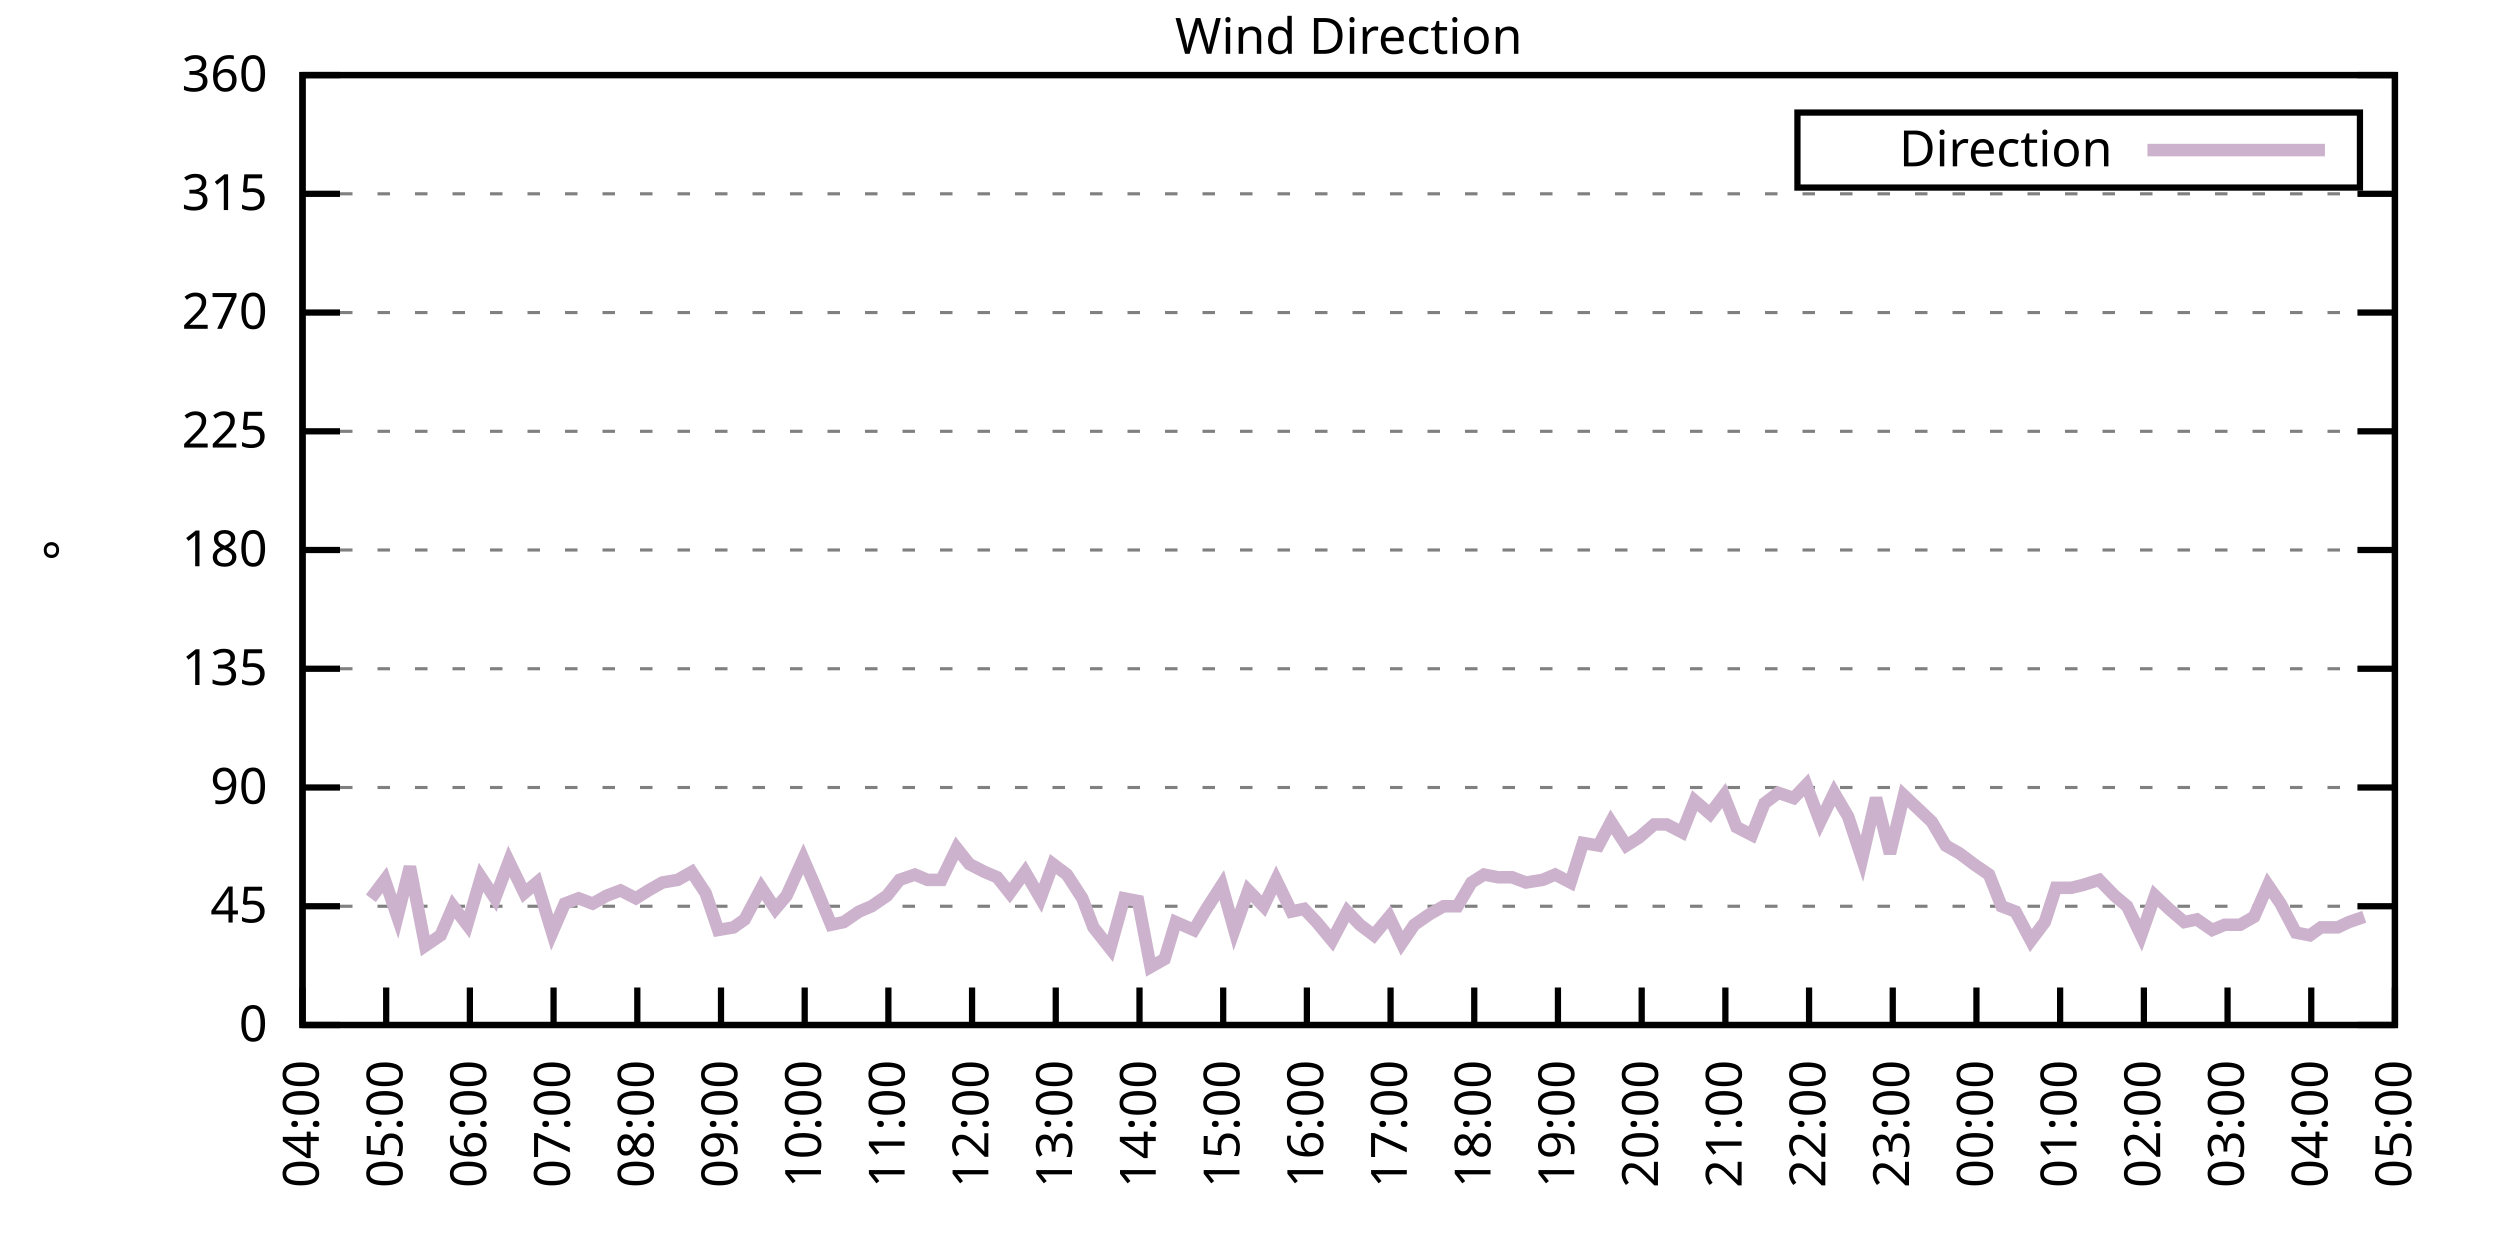
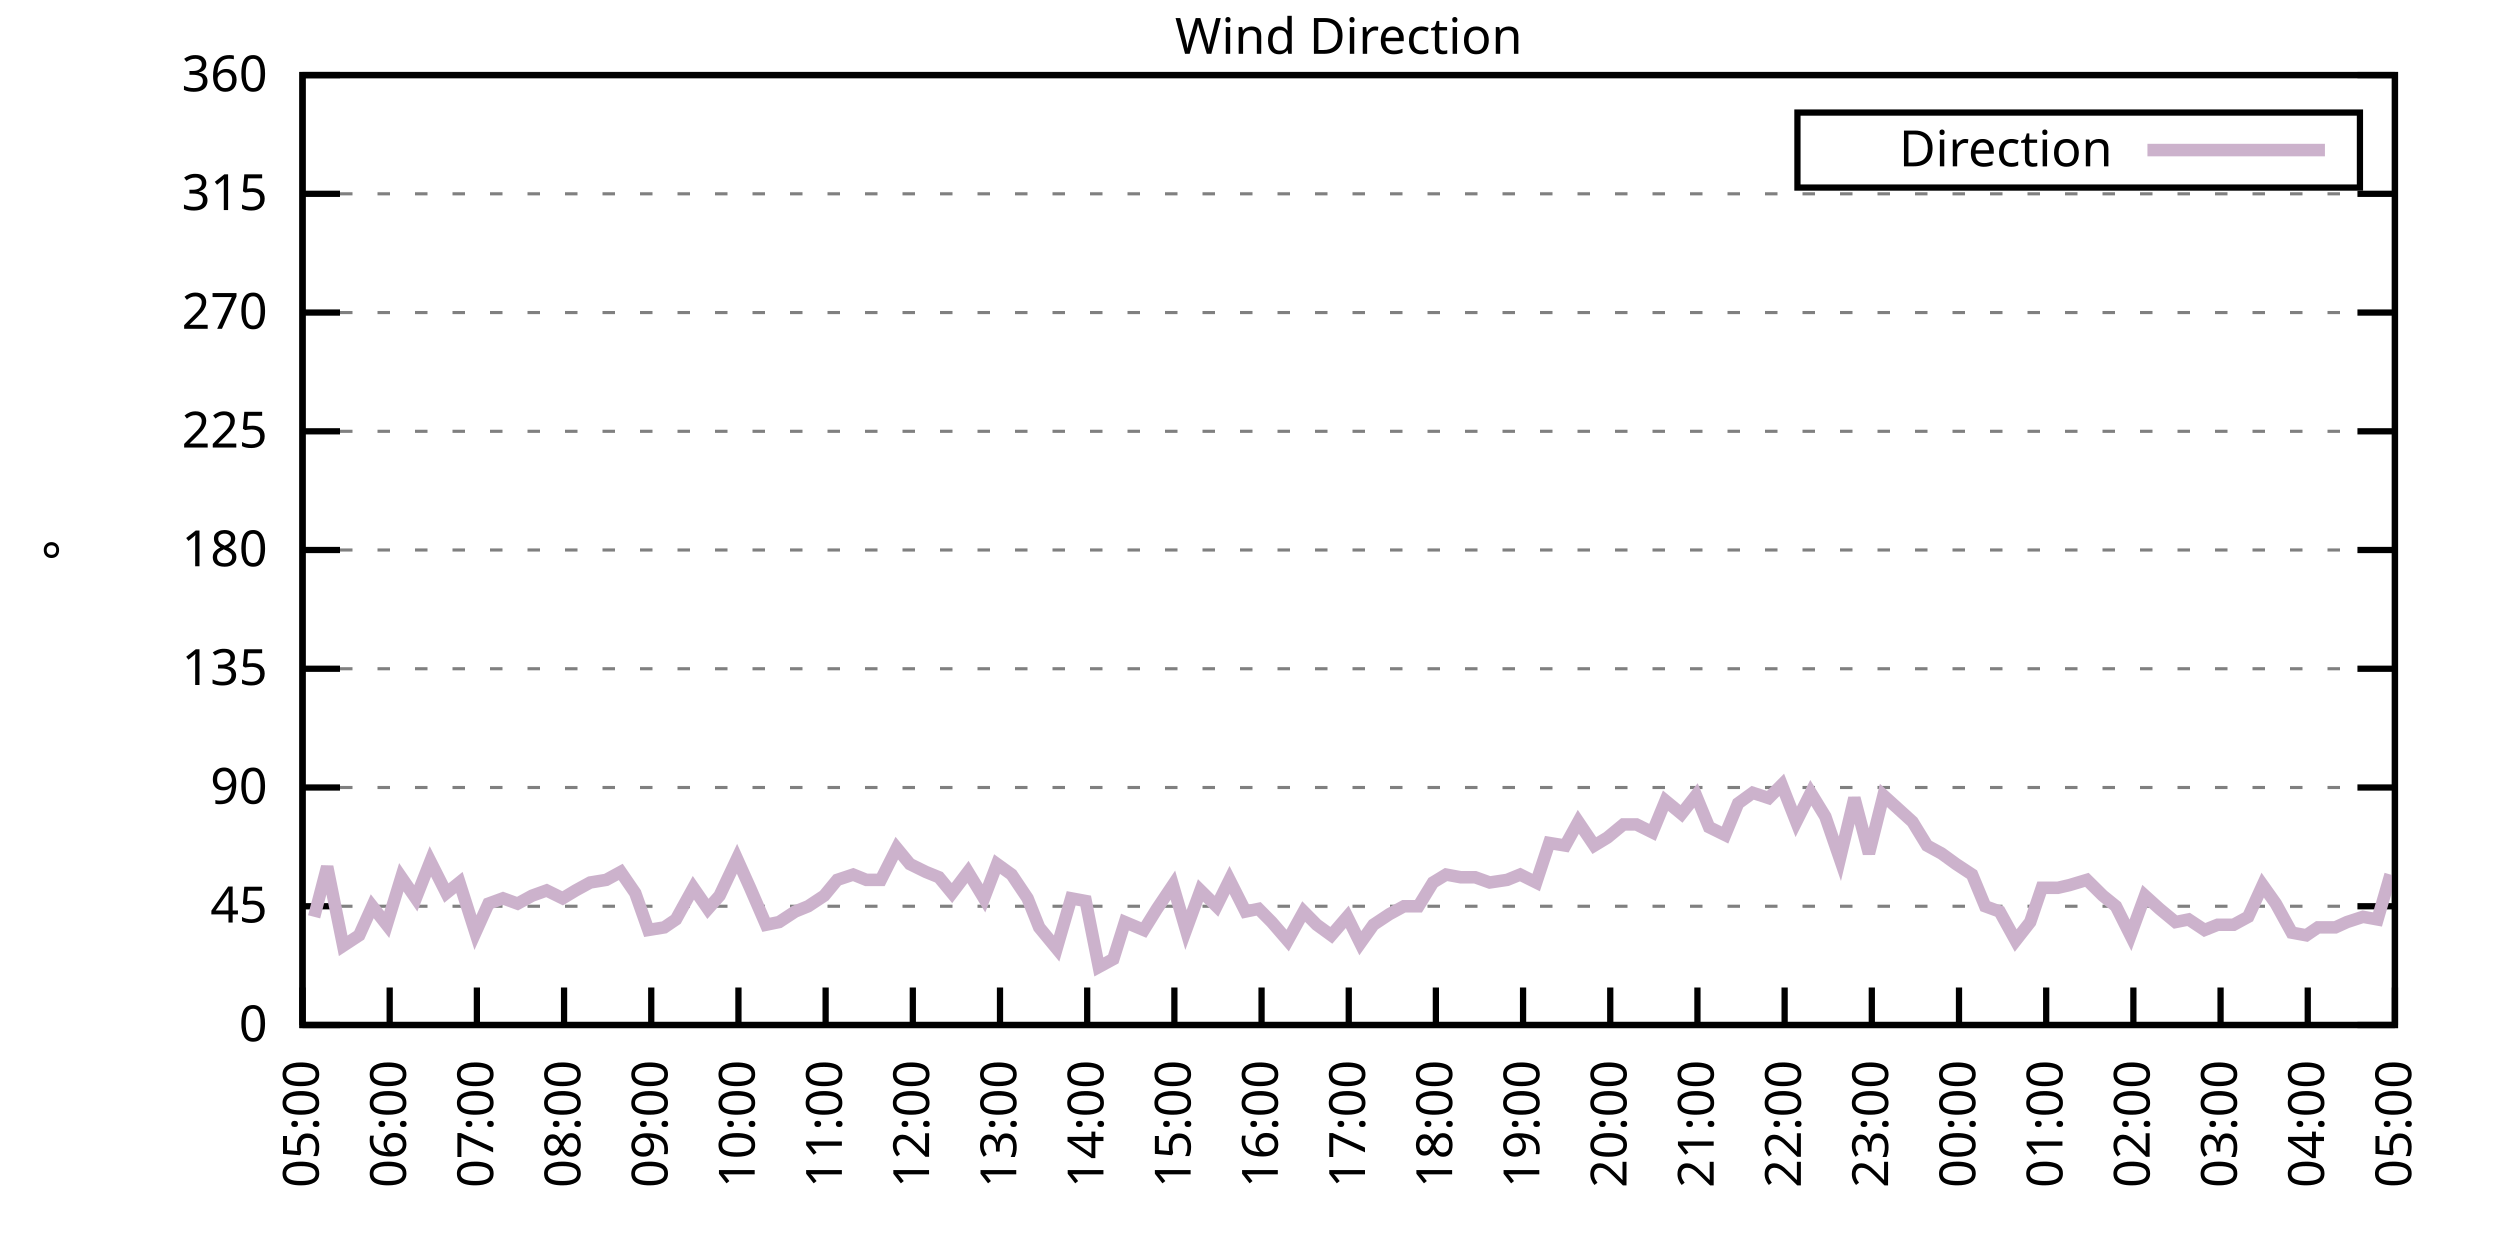
<svg xmlns="http://www.w3.org/2000/svg" xmlns:xlink="http://www.w3.org/1999/xlink" width="400" height="200" viewBox="0 0 400 200">
  <g id="gnuplot_canvas">
    <rect x="0" y="0" width="400" height="200" fill="none" />
    <defs>
      <circle id="gpDot" r="0.5" stroke-width="0.5" stroke="currentColor" />
      <path id="gpPt0" stroke-width="0.333" stroke="currentColor" d="M-1,0 h2 M0,-1 v2" />
      <path id="gpPt1" stroke-width="0.333" stroke="currentColor" d="M-1,-1 L1,1 M1,-1 L-1,1" />
      <path id="gpPt2" stroke-width="0.333" stroke="currentColor" d="M-1,0 L1,0 M0,-1 L0,1 M-1,-1 L1,1 M-1,1 L1,-1" />
      <rect id="gpPt3" stroke-width="0.333" stroke="currentColor" x="-1" y="-1" width="2" height="2" />
      <rect id="gpPt4" stroke-width="0.333" stroke="currentColor" fill="currentColor" x="-1" y="-1" width="2" height="2" />
      <circle id="gpPt5" stroke-width="0.333" stroke="currentColor" cx="0" cy="0" r="1" />
      <use xlink:href="#gpPt5" id="gpPt6" fill="currentColor" stroke="none" />
      <path id="gpPt7" stroke-width="0.333" stroke="currentColor" d="M0,-1.33 L-1.33,0.67 L1.33,0.67 z" />
      <use xlink:href="#gpPt7" id="gpPt8" fill="currentColor" stroke="none" />
      <use xlink:href="#gpPt7" id="gpPt9" stroke="currentColor" transform="rotate(180)" />
      <use xlink:href="#gpPt9" id="gpPt10" fill="currentColor" stroke="none" />
      <use xlink:href="#gpPt3" id="gpPt11" stroke="currentColor" transform="rotate(45)" />
      <use xlink:href="#gpPt11" id="gpPt12" fill="currentColor" stroke="none" />
      <path id="gpPt13" stroke-width="0.333" stroke="currentColor" d="M0,1.330 L1.265,0.411 L0.782,-1.067 L-0.782,-1.076 L-1.265,0.411 z" />
      <use xlink:href="#gpPt13" id="gpPt14" fill="currentColor" stroke="none" />
      <filter id="textbox" filterUnits="objectBoundingBox" x="0" y="0" height="1" width="1">
        <feFlood flood-color="white" flood-opacity="1" result="bgnd" />
        <feComposite in="SourceGraphic" in2="bgnd" operator="atop" />
      </filter>
      <filter id="greybox" filterUnits="objectBoundingBox" x="0" y="0" height="1" width="1">
        <feFlood flood-color="lightgrey" flood-opacity="1" result="grey" />
        <feComposite in="SourceGraphic" in2="grey" operator="atop" />
      </filter>
    </defs>
    <g fill="none" color="white" stroke="currentColor" stroke-width="1.00" stroke-linecap="butt" stroke-linejoin="miter">
</g>
    <g fill="none" color="black" stroke="currentColor" stroke-width="1.00" stroke-linecap="butt" stroke-linejoin="miter">
      <g stroke="none" shape-rendering="crispEdges">
        <polygon fill="rgb(255, 255, 255)" points="48.40,164.00 383.18,164.00 383.18,12.02 48.40,12.02 " />
      </g>
    </g>
    <g fill="none" color="black" stroke="currentColor" stroke-width="1.00" stroke-linecap="butt" stroke-linejoin="miter">
</g>
    <g fill="none" color="black" stroke="black" stroke-width="0.50" stroke-linecap="butt" stroke-linejoin="miter">
</g>
    <g fill="none" color="gray" stroke="currentColor" stroke-width="0.50" stroke-linecap="butt" stroke-linejoin="miter">
      <path stroke="gray" stroke-dasharray="2,4" class="gridline" d="M48.40,164.00 L383.19,164.00  " />
    </g>
    <g fill="none" color="gray" stroke="gray" stroke-width="1.00" stroke-linecap="butt" stroke-linejoin="miter">
</g>
    <g fill="none" color="black" stroke="currentColor" stroke-width="1.00" stroke-linecap="butt" stroke-linejoin="miter">
      <path stroke="black" d="M48.40,164.00 L54.40,164.00 M383.19,164.00 L377.19,164.00  " />
      <g transform="translate(42.80,166.60)" stroke="none" fill="black" font-family="Sans" font-size="8.00" text-anchor="end">
        <text>
          <tspan font-family="Sans"> 0</tspan>
        </text>
      </g>
    </g>
    <g fill="none" color="black" stroke="currentColor" stroke-width="1.00" stroke-linecap="butt" stroke-linejoin="miter">
</g>
    <g fill="none" color="black" stroke="black" stroke-width="0.50" stroke-linecap="butt" stroke-linejoin="miter">
</g>
    <g fill="none" color="gray" stroke="currentColor" stroke-width="0.50" stroke-linecap="butt" stroke-linejoin="miter">
      <path stroke="gray" stroke-dasharray="2,4" class="gridline" d="M48.40,145.00 L383.19,145.00  " />
    </g>
    <g fill="none" color="gray" stroke="gray" stroke-width="1.00" stroke-linecap="butt" stroke-linejoin="miter">
</g>
    <g fill="none" color="black" stroke="currentColor" stroke-width="1.00" stroke-linecap="butt" stroke-linejoin="miter">
      <path stroke="black" d="M48.40,145.00 L54.40,145.00 M383.19,145.00 L377.19,145.00  " />
      <g transform="translate(42.80,147.60)" stroke="none" fill="black" font-family="Sans" font-size="8.00" text-anchor="end">
        <text>
          <tspan font-family="Sans"> 45</tspan>
        </text>
      </g>
    </g>
    <g fill="none" color="black" stroke="currentColor" stroke-width="1.00" stroke-linecap="butt" stroke-linejoin="miter">
</g>
    <g fill="none" color="black" stroke="black" stroke-width="0.50" stroke-linecap="butt" stroke-linejoin="miter">
</g>
    <g fill="none" color="gray" stroke="currentColor" stroke-width="0.50" stroke-linecap="butt" stroke-linejoin="miter">
      <path stroke="gray" stroke-dasharray="2,4" class="gridline" d="M48.40,126.00 L383.19,126.00  " />
    </g>
    <g fill="none" color="gray" stroke="gray" stroke-width="1.00" stroke-linecap="butt" stroke-linejoin="miter">
</g>
    <g fill="none" color="black" stroke="currentColor" stroke-width="1.00" stroke-linecap="butt" stroke-linejoin="miter">
      <path stroke="black" d="M48.40,126.00 L54.40,126.00 M383.19,126.00 L377.19,126.00  " />
      <g transform="translate(42.80,128.60)" stroke="none" fill="black" font-family="Sans" font-size="8.00" text-anchor="end">
        <text>
          <tspan font-family="Sans"> 90</tspan>
        </text>
      </g>
    </g>
    <g fill="none" color="black" stroke="currentColor" stroke-width="1.00" stroke-linecap="butt" stroke-linejoin="miter">
</g>
    <g fill="none" color="black" stroke="black" stroke-width="0.50" stroke-linecap="butt" stroke-linejoin="miter">
</g>
    <g fill="none" color="gray" stroke="currentColor" stroke-width="0.50" stroke-linecap="butt" stroke-linejoin="miter">
      <path stroke="gray" stroke-dasharray="2,4" class="gridline" d="M48.40,107.00 L383.19,107.00  " />
    </g>
    <g fill="none" color="gray" stroke="gray" stroke-width="1.00" stroke-linecap="butt" stroke-linejoin="miter">
</g>
    <g fill="none" color="black" stroke="currentColor" stroke-width="1.00" stroke-linecap="butt" stroke-linejoin="miter">
      <path stroke="black" d="M48.40,107.00 L54.40,107.00 M383.19,107.00 L377.19,107.00  " />
      <g transform="translate(42.80,109.60)" stroke="none" fill="black" font-family="Sans" font-size="8.00" text-anchor="end">
        <text>
          <tspan font-family="Sans"> 135</tspan>
        </text>
      </g>
    </g>
    <g fill="none" color="black" stroke="currentColor" stroke-width="1.00" stroke-linecap="butt" stroke-linejoin="miter">
</g>
    <g fill="none" color="black" stroke="black" stroke-width="0.50" stroke-linecap="butt" stroke-linejoin="miter">
</g>
    <g fill="none" color="gray" stroke="currentColor" stroke-width="0.50" stroke-linecap="butt" stroke-linejoin="miter">
      <path stroke="gray" stroke-dasharray="2,4" class="gridline" d="M48.40,88.00 L383.19,88.00  " />
    </g>
    <g fill="none" color="gray" stroke="gray" stroke-width="1.00" stroke-linecap="butt" stroke-linejoin="miter">
</g>
    <g fill="none" color="black" stroke="currentColor" stroke-width="1.00" stroke-linecap="butt" stroke-linejoin="miter">
      <path stroke="black" d="M48.40,88.00 L54.40,88.00 M383.19,88.00 L377.19,88.00  " />
      <g transform="translate(42.80,90.60)" stroke="none" fill="black" font-family="Sans" font-size="8.00" text-anchor="end">
        <text>
          <tspan font-family="Sans"> 180</tspan>
        </text>
      </g>
    </g>
    <g fill="none" color="black" stroke="currentColor" stroke-width="1.00" stroke-linecap="butt" stroke-linejoin="miter">
</g>
    <g fill="none" color="black" stroke="black" stroke-width="0.50" stroke-linecap="butt" stroke-linejoin="miter">
</g>
    <g fill="none" color="gray" stroke="currentColor" stroke-width="0.50" stroke-linecap="butt" stroke-linejoin="miter">
      <path stroke="gray" stroke-dasharray="2,4" class="gridline" d="M48.40,69.01 L383.19,69.01  " />
    </g>
    <g fill="none" color="gray" stroke="gray" stroke-width="1.00" stroke-linecap="butt" stroke-linejoin="miter">
</g>
    <g fill="none" color="black" stroke="currentColor" stroke-width="1.00" stroke-linecap="butt" stroke-linejoin="miter">
      <path stroke="black" d="M48.40,69.01 L54.40,69.01 M383.19,69.01 L377.19,69.01  " />
      <g transform="translate(42.80,71.61)" stroke="none" fill="black" font-family="Sans" font-size="8.00" text-anchor="end">
        <text>
          <tspan font-family="Sans"> 225</tspan>
        </text>
      </g>
    </g>
    <g fill="none" color="black" stroke="currentColor" stroke-width="1.00" stroke-linecap="butt" stroke-linejoin="miter">
</g>
    <g fill="none" color="black" stroke="black" stroke-width="0.50" stroke-linecap="butt" stroke-linejoin="miter">
</g>
    <g fill="none" color="gray" stroke="currentColor" stroke-width="0.50" stroke-linecap="butt" stroke-linejoin="miter">
      <path stroke="gray" stroke-dasharray="2,4" class="gridline" d="M48.40,50.01 L383.19,50.01  " />
    </g>
    <g fill="none" color="gray" stroke="gray" stroke-width="1.00" stroke-linecap="butt" stroke-linejoin="miter">
</g>
    <g fill="none" color="black" stroke="currentColor" stroke-width="1.00" stroke-linecap="butt" stroke-linejoin="miter">
      <path stroke="black" d="M48.40,50.01 L54.40,50.01 M383.19,50.01 L377.19,50.01  " />
      <g transform="translate(42.80,52.61)" stroke="none" fill="black" font-family="Sans" font-size="8.00" text-anchor="end">
        <text>
          <tspan font-family="Sans"> 270</tspan>
        </text>
      </g>
    </g>
    <g fill="none" color="black" stroke="currentColor" stroke-width="1.00" stroke-linecap="butt" stroke-linejoin="miter">
</g>
    <g fill="none" color="black" stroke="black" stroke-width="0.50" stroke-linecap="butt" stroke-linejoin="miter">
</g>
    <g fill="none" color="gray" stroke="currentColor" stroke-width="0.50" stroke-linecap="butt" stroke-linejoin="miter">
      <path stroke="gray" stroke-dasharray="2,4" class="gridline" d="M48.40,31.01 L383.19,31.01  " />
    </g>
    <g fill="none" color="gray" stroke="gray" stroke-width="1.00" stroke-linecap="butt" stroke-linejoin="miter">
</g>
    <g fill="none" color="black" stroke="currentColor" stroke-width="1.00" stroke-linecap="butt" stroke-linejoin="miter">
      <path stroke="black" d="M48.40,31.01 L54.40,31.01 M383.19,31.01 L377.19,31.01  " />
      <g transform="translate(42.80,33.61)" stroke="none" fill="black" font-family="Sans" font-size="8.00" text-anchor="end">
        <text>
          <tspan font-family="Sans"> 315</tspan>
        </text>
      </g>
    </g>
    <g fill="none" color="black" stroke="currentColor" stroke-width="1.00" stroke-linecap="butt" stroke-linejoin="miter">
</g>
    <g fill="none" color="black" stroke="black" stroke-width="0.50" stroke-linecap="butt" stroke-linejoin="miter">
</g>
    <g fill="none" color="gray" stroke="currentColor" stroke-width="0.50" stroke-linecap="butt" stroke-linejoin="miter">
      <path stroke="gray" stroke-dasharray="2,4" class="gridline" d="M48.40,12.01 L383.19,12.01  " />
    </g>
    <g fill="none" color="gray" stroke="gray" stroke-width="1.00" stroke-linecap="butt" stroke-linejoin="miter">
</g>
    <g fill="none" color="black" stroke="currentColor" stroke-width="1.00" stroke-linecap="butt" stroke-linejoin="miter">
      <path stroke="black" d="M48.40,12.01 L54.40,12.01 M383.19,12.01 L377.19,12.01  " />
      <g transform="translate(42.80,14.61)" stroke="none" fill="black" font-family="Sans" font-size="8.00" text-anchor="end">
        <text>
          <tspan font-family="Sans"> 360</tspan>
        </text>
      </g>
    </g>
    <g fill="none" color="black" stroke="currentColor" stroke-width="1.00" stroke-linecap="butt" stroke-linejoin="miter">
      <path stroke="black" d="M48.40,164.00 L48.40,158.00  " />
      <g transform="translate(51.00,169.60) rotate(270.00)" stroke="none" fill="black" font-family="Sans" font-size="8.00" text-anchor="end">
        <text>
-           <tspan font-family="Sans">04:00</tspan>
-         </text>
-       </g>
-     </g>
-     <g fill="none" color="black" stroke="currentColor" stroke-width="1.00" stroke-linecap="butt" stroke-linejoin="miter">
-       <path stroke="black" d="M61.79,164.00 L61.79,158.00  " />
-       <g transform="translate(64.39,169.60) rotate(270.00)" stroke="none" fill="black" font-family="Sans" font-size="8.00" text-anchor="end">
-         <text>
          <tspan font-family="Sans">05:00</tspan>
        </text>
      </g>
    </g>
    <g fill="none" color="black" stroke="currentColor" stroke-width="1.00" stroke-linecap="butt" stroke-linejoin="miter">
-       <path stroke="black" d="M75.18,164.00 L75.18,158.00  " />
-       <g transform="translate(77.78,169.60) rotate(270.00)" stroke="none" fill="black" font-family="Sans" font-size="8.00" text-anchor="end">
+       <path stroke="black" d="M62.35,164.00 L62.35,158.00  " />
+       <g transform="translate(64.95,169.60) rotate(270.00)" stroke="none" fill="black" font-family="Sans" font-size="8.00" text-anchor="end">
        <text>
          <tspan font-family="Sans">06:00</tspan>
        </text>
      </g>
    </g>
    <g fill="none" color="black" stroke="currentColor" stroke-width="1.00" stroke-linecap="butt" stroke-linejoin="miter">
-       <path stroke="black" d="M88.57,164.00 L88.57,158.00  " />
-       <g transform="translate(91.17,169.60) rotate(270.00)" stroke="none" fill="black" font-family="Sans" font-size="8.00" text-anchor="end">
+       <path stroke="black" d="M76.30,164.00 L76.30,158.00  " />
+       <g transform="translate(78.90,169.60) rotate(270.00)" stroke="none" fill="black" font-family="Sans" font-size="8.00" text-anchor="end">
        <text>
          <tspan font-family="Sans">07:00</tspan>
        </text>
      </g>
    </g>
    <g fill="none" color="black" stroke="currentColor" stroke-width="1.00" stroke-linecap="butt" stroke-linejoin="miter">
-       <path stroke="black" d="M101.97,164.00 L101.97,158.00  " />
-       <g transform="translate(104.57,169.60) rotate(270.00)" stroke="none" fill="black" font-family="Sans" font-size="8.00" text-anchor="end">
+       <path stroke="black" d="M90.25,164.00 L90.25,158.00  " />
+       <g transform="translate(92.85,169.60) rotate(270.00)" stroke="none" fill="black" font-family="Sans" font-size="8.00" text-anchor="end">
        <text>
          <tspan font-family="Sans">08:00</tspan>
        </text>
      </g>
    </g>
    <g fill="none" color="black" stroke="currentColor" stroke-width="1.00" stroke-linecap="butt" stroke-linejoin="miter">
-       <path stroke="black" d="M115.36,164.00 L115.36,158.00  " />
-       <g transform="translate(117.96,169.60) rotate(270.00)" stroke="none" fill="black" font-family="Sans" font-size="8.00" text-anchor="end">
+       <path stroke="black" d="M104.20,164.00 L104.20,158.00  " />
+       <g transform="translate(106.80,169.60) rotate(270.00)" stroke="none" fill="black" font-family="Sans" font-size="8.00" text-anchor="end">
        <text>
          <tspan font-family="Sans">09:00</tspan>
        </text>
      </g>
    </g>
    <g fill="none" color="black" stroke="currentColor" stroke-width="1.00" stroke-linecap="butt" stroke-linejoin="miter">
-       <path stroke="black" d="M128.75,164.00 L128.75,158.00  " />
-       <g transform="translate(131.35,169.60) rotate(270.00)" stroke="none" fill="black" font-family="Sans" font-size="8.00" text-anchor="end">
+       <path stroke="black" d="M118.15,164.00 L118.15,158.00  " />
+       <g transform="translate(120.75,169.60) rotate(270.00)" stroke="none" fill="black" font-family="Sans" font-size="8.00" text-anchor="end">
        <text>
          <tspan font-family="Sans">10:00</tspan>
        </text>
      </g>
    </g>
    <g fill="none" color="black" stroke="currentColor" stroke-width="1.00" stroke-linecap="butt" stroke-linejoin="miter">
-       <path stroke="black" d="M142.14,164.00 L142.14,158.00  " />
-       <g transform="translate(144.74,169.60) rotate(270.00)" stroke="none" fill="black" font-family="Sans" font-size="8.00" text-anchor="end">
+       <path stroke="black" d="M132.10,164.00 L132.10,158.00  " />
+       <g transform="translate(134.70,169.60) rotate(270.00)" stroke="none" fill="black" font-family="Sans" font-size="8.00" text-anchor="end">
        <text>
          <tspan font-family="Sans">11:00</tspan>
        </text>
      </g>
    </g>
    <g fill="none" color="black" stroke="currentColor" stroke-width="1.00" stroke-linecap="butt" stroke-linejoin="miter">
-       <path stroke="black" d="M155.53,164.00 L155.53,158.00  " />
-       <g transform="translate(158.13,169.60) rotate(270.00)" stroke="none" fill="black" font-family="Sans" font-size="8.00" text-anchor="end">
+       <path stroke="black" d="M146.05,164.00 L146.05,158.00  " />
+       <g transform="translate(148.65,169.60) rotate(270.00)" stroke="none" fill="black" font-family="Sans" font-size="8.00" text-anchor="end">
        <text>
          <tspan font-family="Sans">12:00</tspan>
        </text>
      </g>
    </g>
    <g fill="none" color="black" stroke="currentColor" stroke-width="1.00" stroke-linecap="butt" stroke-linejoin="miter">
-       <path stroke="black" d="M168.92,164.00 L168.92,158.00  " />
-       <g transform="translate(171.52,169.60) rotate(270.00)" stroke="none" fill="black" font-family="Sans" font-size="8.00" text-anchor="end">
+       <path stroke="black" d="M160.00,164.00 L160.00,158.00  " />
+       <g transform="translate(162.60,169.60) rotate(270.00)" stroke="none" fill="black" font-family="Sans" font-size="8.00" text-anchor="end">
        <text>
          <tspan font-family="Sans">13:00</tspan>
        </text>
      </g>
    </g>
    <g fill="none" color="black" stroke="currentColor" stroke-width="1.00" stroke-linecap="butt" stroke-linejoin="miter">
-       <path stroke="black" d="M182.32,164.00 L182.32,158.00  " />
-       <g transform="translate(184.92,169.60) rotate(270.00)" stroke="none" fill="black" font-family="Sans" font-size="8.00" text-anchor="end">
+       <path stroke="black" d="M173.95,164.00 L173.95,158.00  " />
+       <g transform="translate(176.55,169.60) rotate(270.00)" stroke="none" fill="black" font-family="Sans" font-size="8.00" text-anchor="end">
        <text>
          <tspan font-family="Sans">14:00</tspan>
        </text>
      </g>
    </g>
    <g fill="none" color="black" stroke="currentColor" stroke-width="1.00" stroke-linecap="butt" stroke-linejoin="miter">
-       <path stroke="black" d="M195.71,164.00 L195.71,158.00  " />
-       <g transform="translate(198.31,169.60) rotate(270.00)" stroke="none" fill="black" font-family="Sans" font-size="8.00" text-anchor="end">
+       <path stroke="black" d="M187.90,164.00 L187.90,158.00  " />
+       <g transform="translate(190.50,169.60) rotate(270.00)" stroke="none" fill="black" font-family="Sans" font-size="8.00" text-anchor="end">
        <text>
          <tspan font-family="Sans">15:00</tspan>
        </text>
      </g>
    </g>
    <g fill="none" color="black" stroke="currentColor" stroke-width="1.00" stroke-linecap="butt" stroke-linejoin="miter">
-       <path stroke="black" d="M209.10,164.00 L209.10,158.00  " />
-       <g transform="translate(211.70,169.60) rotate(270.00)" stroke="none" fill="black" font-family="Sans" font-size="8.00" text-anchor="end">
+       <path stroke="black" d="M201.85,164.00 L201.85,158.00  " />
+       <g transform="translate(204.45,169.60) rotate(270.00)" stroke="none" fill="black" font-family="Sans" font-size="8.00" text-anchor="end">
        <text>
          <tspan font-family="Sans">16:00</tspan>
        </text>
      </g>
    </g>
    <g fill="none" color="black" stroke="currentColor" stroke-width="1.00" stroke-linecap="butt" stroke-linejoin="miter">
-       <path stroke="black" d="M222.49,164.00 L222.49,158.00  " />
-       <g transform="translate(225.09,169.60) rotate(270.00)" stroke="none" fill="black" font-family="Sans" font-size="8.00" text-anchor="end">
+       <path stroke="black" d="M215.80,164.00 L215.80,158.00  " />
+       <g transform="translate(218.40,169.60) rotate(270.00)" stroke="none" fill="black" font-family="Sans" font-size="8.00" text-anchor="end">
        <text>
          <tspan font-family="Sans">17:00</tspan>
        </text>
      </g>
    </g>
    <g fill="none" color="black" stroke="currentColor" stroke-width="1.00" stroke-linecap="butt" stroke-linejoin="miter">
-       <path stroke="black" d="M235.88,164.00 L235.88,158.00  " />
-       <g transform="translate(238.48,169.60) rotate(270.00)" stroke="none" fill="black" font-family="Sans" font-size="8.00" text-anchor="end">
+       <path stroke="black" d="M229.74,164.00 L229.74,158.00  " />
+       <g transform="translate(232.34,169.60) rotate(270.00)" stroke="none" fill="black" font-family="Sans" font-size="8.00" text-anchor="end">
        <text>
          <tspan font-family="Sans">18:00</tspan>
        </text>
      </g>
    </g>
    <g fill="none" color="black" stroke="currentColor" stroke-width="1.00" stroke-linecap="butt" stroke-linejoin="miter">
-       <path stroke="black" d="M249.27,164.00 L249.27,158.00  " />
-       <g transform="translate(251.87,169.60) rotate(270.00)" stroke="none" fill="black" font-family="Sans" font-size="8.00" text-anchor="end">
+       <path stroke="black" d="M243.69,164.00 L243.69,158.00  " />
+       <g transform="translate(246.29,169.60) rotate(270.00)" stroke="none" fill="black" font-family="Sans" font-size="8.00" text-anchor="end">
        <text>
          <tspan font-family="Sans">19:00</tspan>
        </text>
      </g>
    </g>
    <g fill="none" color="black" stroke="currentColor" stroke-width="1.00" stroke-linecap="butt" stroke-linejoin="miter">
-       <path stroke="black" d="M262.67,164.00 L262.67,158.00  " />
-       <g transform="translate(265.27,169.60) rotate(270.00)" stroke="none" fill="black" font-family="Sans" font-size="8.00" text-anchor="end">
+       <path stroke="black" d="M257.64,164.00 L257.64,158.00  " />
+       <g transform="translate(260.24,169.60) rotate(270.00)" stroke="none" fill="black" font-family="Sans" font-size="8.00" text-anchor="end">
        <text>
          <tspan font-family="Sans">20:00</tspan>
        </text>
      </g>
    </g>
    <g fill="none" color="black" stroke="currentColor" stroke-width="1.00" stroke-linecap="butt" stroke-linejoin="miter">
-       <path stroke="black" d="M276.06,164.00 L276.06,158.00  " />
-       <g transform="translate(278.66,169.60) rotate(270.00)" stroke="none" fill="black" font-family="Sans" font-size="8.00" text-anchor="end">
+       <path stroke="black" d="M271.59,164.00 L271.59,158.00  " />
+       <g transform="translate(274.19,169.60) rotate(270.00)" stroke="none" fill="black" font-family="Sans" font-size="8.00" text-anchor="end">
        <text>
          <tspan font-family="Sans">21:00</tspan>
        </text>
      </g>
    </g>
    <g fill="none" color="black" stroke="currentColor" stroke-width="1.00" stroke-linecap="butt" stroke-linejoin="miter">
-       <path stroke="black" d="M289.45,164.00 L289.45,158.00  " />
-       <g transform="translate(292.05,169.60) rotate(270.00)" stroke="none" fill="black" font-family="Sans" font-size="8.00" text-anchor="end">
+       <path stroke="black" d="M285.54,164.00 L285.54,158.00  " />
+       <g transform="translate(288.14,169.60) rotate(270.00)" stroke="none" fill="black" font-family="Sans" font-size="8.00" text-anchor="end">
        <text>
          <tspan font-family="Sans">22:00</tspan>
        </text>
      </g>
    </g>
    <g fill="none" color="black" stroke="currentColor" stroke-width="1.00" stroke-linecap="butt" stroke-linejoin="miter">
-       <path stroke="black" d="M302.84,164.00 L302.84,158.00  " />
-       <g transform="translate(305.44,169.60) rotate(270.00)" stroke="none" fill="black" font-family="Sans" font-size="8.00" text-anchor="end">
+       <path stroke="black" d="M299.49,164.00 L299.49,158.00  " />
+       <g transform="translate(302.09,169.60) rotate(270.00)" stroke="none" fill="black" font-family="Sans" font-size="8.00" text-anchor="end">
        <text>
          <tspan font-family="Sans">23:00</tspan>
        </text>
      </g>
    </g>
    <g fill="none" color="black" stroke="currentColor" stroke-width="1.00" stroke-linecap="butt" stroke-linejoin="miter">
-       <path stroke="black" d="M316.23,164.00 L316.23,158.00  " />
-       <g transform="translate(318.83,169.60) rotate(270.00)" stroke="none" fill="black" font-family="Sans" font-size="8.00" text-anchor="end">
+       <path stroke="black" d="M313.44,164.00 L313.44,158.00  " />
+       <g transform="translate(316.04,169.60) rotate(270.00)" stroke="none" fill="black" font-family="Sans" font-size="8.00" text-anchor="end">
        <text>
          <tspan font-family="Sans">00:00</tspan>
        </text>
      </g>
    </g>
    <g fill="none" color="black" stroke="currentColor" stroke-width="1.00" stroke-linecap="butt" stroke-linejoin="miter">
-       <path stroke="black" d="M329.62,164.00 L329.62,158.00  " />
-       <g transform="translate(332.22,169.60) rotate(270.00)" stroke="none" fill="black" font-family="Sans" font-size="8.00" text-anchor="end">
+       <path stroke="black" d="M327.39,164.00 L327.39,158.00  " />
+       <g transform="translate(329.99,169.60) rotate(270.00)" stroke="none" fill="black" font-family="Sans" font-size="8.00" text-anchor="end">
        <text>
          <tspan font-family="Sans">01:00</tspan>
        </text>
      </g>
    </g>
    <g fill="none" color="black" stroke="currentColor" stroke-width="1.00" stroke-linecap="butt" stroke-linejoin="miter">
-       <path stroke="black" d="M343.02,164.00 L343.02,158.00  " />
-       <g transform="translate(345.62,169.60) rotate(270.00)" stroke="none" fill="black" font-family="Sans" font-size="8.00" text-anchor="end">
+       <path stroke="black" d="M341.34,164.00 L341.34,158.00  " />
+       <g transform="translate(343.94,169.60) rotate(270.00)" stroke="none" fill="black" font-family="Sans" font-size="8.00" text-anchor="end">
        <text>
          <tspan font-family="Sans">02:00</tspan>
        </text>
      </g>
    </g>
    <g fill="none" color="black" stroke="currentColor" stroke-width="1.00" stroke-linecap="butt" stroke-linejoin="miter">
-       <path stroke="black" d="M356.41,164.00 L356.41,158.00  " />
-       <g transform="translate(359.01,169.60) rotate(270.00)" stroke="none" fill="black" font-family="Sans" font-size="8.00" text-anchor="end">
+       <path stroke="black" d="M355.29,164.00 L355.29,158.00  " />
+       <g transform="translate(357.89,169.60) rotate(270.00)" stroke="none" fill="black" font-family="Sans" font-size="8.00" text-anchor="end">
        <text>
          <tspan font-family="Sans">03:00</tspan>
        </text>
      </g>
    </g>
    <g fill="none" color="black" stroke="currentColor" stroke-width="1.00" stroke-linecap="butt" stroke-linejoin="miter">
-       <path stroke="black" d="M369.80,164.00 L369.80,158.00  " />
-       <g transform="translate(372.40,169.60) rotate(270.00)" stroke="none" fill="black" font-family="Sans" font-size="8.00" text-anchor="end">
+       <path stroke="black" d="M369.24,164.00 L369.24,158.00  " />
+       <g transform="translate(371.84,169.60) rotate(270.00)" stroke="none" fill="black" font-family="Sans" font-size="8.00" text-anchor="end">
        <text>
          <tspan font-family="Sans">04:00</tspan>
        </text>
      </g>
    </g>
    <g fill="none" color="black" stroke="currentColor" stroke-width="1.00" stroke-linecap="butt" stroke-linejoin="miter">
      <path stroke="black" d="M383.19,164.00 L383.19,158.00  " />
      <g transform="translate(385.79,169.60) rotate(270.00)" stroke="none" fill="black" font-family="Sans" font-size="8.00" text-anchor="end">
        <text>
          <tspan font-family="Sans">05:00</tspan>
        </text>
      </g>
    </g>
    <g fill="none" color="black" stroke="currentColor" stroke-width="1.00" stroke-linecap="butt" stroke-linejoin="miter">
</g>
    <g fill="none" color="black" stroke="currentColor" stroke-width="1.00" stroke-linecap="butt" stroke-linejoin="miter">
      <path stroke="black" d="M48.40,12.01 L48.40,164.00 L383.19,164.00 L383.19,12.01 L48.40,12.01 Z  " />
    </g>
    <g fill="none" color="black" stroke="currentColor" stroke-width="1.00" stroke-linecap="butt" stroke-linejoin="miter">
</g>
    <g fill="none" color="black" stroke="currentColor" stroke-width="1.00" stroke-linecap="butt" stroke-linejoin="miter">
      <path stroke="black" d="M287.59,30.01 L287.59,18.01 L377.59,18.01 L377.59,30.01 L287.59,30.01 Z  " />
    </g>
    <g id="Wind_direction_plot_1">
      <g fill="none" color="white" stroke="black" stroke-width="2.00" stroke-linecap="butt" stroke-linejoin="miter">
</g>
      <g fill="none" color="black" stroke="currentColor" stroke-width="2.00" stroke-linecap="butt" stroke-linejoin="miter">
        <g transform="translate(337.99,26.61)" stroke="none" fill="black" font-family="Sans" font-size="8.00" text-anchor="end">
          <text>
            <tspan font-family="Sans">Direction</tspan>
          </text>
        </g>
      </g>
      <g fill="none" color="black" stroke="currentColor" stroke-width="2.00" stroke-linecap="butt" stroke-linejoin="miter">
-         <path stroke="rgb(204, 178, 204)" d="M343.59,24.01 L371.99,24.01 M59.34,143.73 L61.57,140.78 L63.58,146.69 L65.59,138.67 L68.04,151.33 L70.50,149.65   L72.50,145.00 L74.74,147.96 L76.97,140.36 L79.20,143.73 L81.43,137.82 L83.89,142.89 L85.90,141.20 L88.35,149.22   L90.36,144.58 L92.59,143.73 L94.82,144.58 L97.06,143.31 L99.29,142.47 L101.74,143.73 L103.75,142.47 L105.98,141.20   L108.44,140.78 L110.67,139.51 L112.90,142.89 L114.91,148.80 L117.37,148.38 L119.15,147.11 L121.83,142.05 L124.06,145.42   L125.85,143.31 L128.53,137.40 L130.54,142.05 L132.99,147.96 L135.00,147.53 L137.45,145.85 L139.46,145.00 L141.92,143.31   L143.93,140.78 L146.38,139.93 L148.39,140.78 L150.62,140.78 L153.08,135.71 L155.09,138.25 L157.54,139.51 L159.55,140.36   L161.56,142.89 L164.01,139.51 L166.47,143.73 L168.48,138.25 L170.71,139.93 L173.17,143.73 L174.95,148.38 L177.63,151.76   L179.86,143.73 L182.09,144.16 L184.10,154.71 L186.33,153.45 L188.12,147.53 L191.02,148.80 L193.03,145.42 L195.48,141.62   L197.49,148.80 L199.73,142.47 L202.18,145.00 L204.19,140.78 L206.64,145.85 L208.65,145.42 L210.66,147.53 L213.12,150.49   L215.57,145.85 L217.58,147.96 L219.81,149.65 L222.27,146.69 L224.28,150.91 L226.29,147.96 L228.74,146.27 L230.97,145.00   L233.20,145.00 L235.44,141.20 L237.44,139.93 L239.68,140.36 L241.91,140.36 L244.14,141.20 L246.82,140.78 L248.83,139.93   L251.28,141.20 L253.29,134.87 L255.75,135.29 L257.76,131.49 L260.21,135.29 L262.22,134.02 L264.67,131.91 L266.68,131.91   L269.14,133.18 L271.15,128.11 L273.60,130.22 L275.83,127.27 L277.84,132.34 L280.30,133.60 L282.31,128.54 L284.54,126.85   L286.99,127.69 L289.00,125.58 L291.23,131.49 L293.47,126.85 L295.70,130.65 L297.93,137.40 L300.16,127.69 L302.39,136.56   L304.63,127.27 L306.86,129.38 L309.09,131.49 L311.32,135.29 L313.55,136.56 L315.79,138.25 L318.24,139.93 L320.25,145.00   L322.48,145.85 L324.94,150.49 L327.17,147.53 L328.95,142.05 L331.41,142.05 L333.19,141.62 L335.87,140.78 L338.33,143.31   L340.34,145.00 L342.57,149.65 L344.80,143.31 L347.03,145.42 L349.49,147.53 L351.50,147.11 L353.95,148.80 L355.96,147.96   L358.42,147.96 L360.65,146.69 L362.88,141.62 L364.89,144.58 L367.34,149.22 L369.58,149.65 L371.36,148.38 L374.04,148.38   L375.82,147.53 L378.28,146.69  " />
+         <path stroke="rgb(204, 178, 204)" d="M343.59,24.01 L371.99,24.01 M50.26,146.69 L52.35,138.67 L54.91,151.33 L57.47,149.65 L59.56,145.00 L61.88,147.96   L64.21,140.36 L66.53,143.73 L68.86,137.82 L71.42,142.89 L73.51,141.20 L76.07,149.22 L78.16,144.58 L80.48,143.73   L82.81,144.58 L85.13,143.31 L87.46,142.47 L90.02,143.73 L92.11,142.47 L94.43,141.20 L96.99,140.78 L99.32,139.51   L101.64,142.89 L103.73,148.80 L106.29,148.38 L108.15,147.11 L110.94,142.05 L113.27,145.42 L115.13,143.31 L117.92,137.40   L120.01,142.05 L122.57,147.96 L124.66,147.53 L127.22,145.85 L129.31,145.00 L131.87,143.31 L133.96,140.78 L136.51,139.93   L138.61,140.78 L140.93,140.78 L143.49,135.71 L145.58,138.25 L148.14,139.51 L150.23,140.36 L152.32,142.89 L154.88,139.51   L157.44,143.73 L159.53,138.25 L161.86,139.93 L164.41,143.73 L166.27,148.38 L169.06,151.76 L171.39,143.73 L173.71,144.16   L175.81,154.71 L178.13,153.45 L179.99,147.53 L183.01,148.80 L185.11,145.42 L187.66,141.62 L189.76,148.80 L192.08,142.47   L194.64,145.00 L196.73,140.78 L199.29,145.85 L201.38,145.42 L203.47,147.53 L206.03,150.49 L208.59,145.85 L210.68,147.96   L213.01,149.65 L215.56,146.69 L217.65,150.91 L219.75,147.96 L222.30,146.27 L224.63,145.00 L226.95,145.00 L229.28,141.20   L231.37,139.93 L233.70,140.36 L236.02,140.36 L238.35,141.20 L241.14,140.78 L243.23,139.93 L245.79,141.20 L247.88,134.87   L250.44,135.29 L252.53,131.49 L255.09,135.29 L257.18,134.02 L259.74,131.91 L261.83,131.91 L264.39,133.18 L266.48,128.11   L269.04,130.22 L271.36,127.27 L273.45,132.34 L276.01,133.60 L278.10,128.54 L280.43,126.85 L282.99,127.69 L285.08,125.58   L287.40,131.49 L289.73,126.85 L292.05,130.65 L294.38,137.40 L296.70,127.69 L299.03,136.56 L301.35,127.27 L303.68,129.38   L306.00,131.49 L308.33,135.29 L310.65,136.56 L312.98,138.25 L315.53,139.93 L317.63,145.00 L319.95,145.85 L322.51,150.49   L324.83,147.53 L326.69,142.05 L329.25,142.05 L331.11,141.62 L333.90,140.78 L336.46,143.31 L338.55,145.00 L340.88,149.65   L343.20,143.31 L345.53,145.42 L348.08,147.53 L350.18,147.11 L352.73,148.80 L354.83,147.96 L357.38,147.96 L359.71,146.69   L362.03,141.62 L364.13,144.58 L366.68,149.22 L369.01,149.65 L370.87,148.38 L373.66,148.38 L375.52,147.53 L378.08,146.69   L380.40,147.11 L382.49,139.93  " />
      </g>
    </g>
    <g fill="none" color="black" stroke="currentColor" stroke-width="2.00" stroke-linecap="butt" stroke-linejoin="miter">
</g>
    <g fill="none" color="black" stroke="black" stroke-width="1.00" stroke-linecap="butt" stroke-linejoin="miter">
</g>
    <g fill="none" color="black" stroke="currentColor" stroke-width="1.00" stroke-linecap="butt" stroke-linejoin="miter">
      <path stroke="black" d="M48.40,12.01 L48.40,164.00 L383.19,164.00 L383.19,12.01 L48.40,12.01 Z  " />
      <g transform="translate(12.80,88.01) rotate(270.00)" stroke="none" fill="black" font-family="Sans" font-size="8.00" text-anchor="middle">
        <text>
          <tspan font-family="Sans">°</tspan>
        </text>
      </g>
    </g>
    <g fill="none" color="black" stroke="currentColor" stroke-width="1.00" stroke-linecap="butt" stroke-linejoin="miter">
</g>
    <g fill="none" color="black" stroke="currentColor" stroke-width="1.00" stroke-linecap="butt" stroke-linejoin="miter">
      <g transform="translate(215.79,8.61)" stroke="none" fill="black" font-family="Sans" font-size="8.00" text-anchor="middle">
        <text>
          <tspan font-family="Sans">Wind Direction</tspan>
        </text>
      </g>
    </g>
    <g fill="none" color="black" stroke="currentColor" stroke-width="1.00" stroke-linecap="butt" stroke-linejoin="miter">
</g>
  </g>
</svg>
